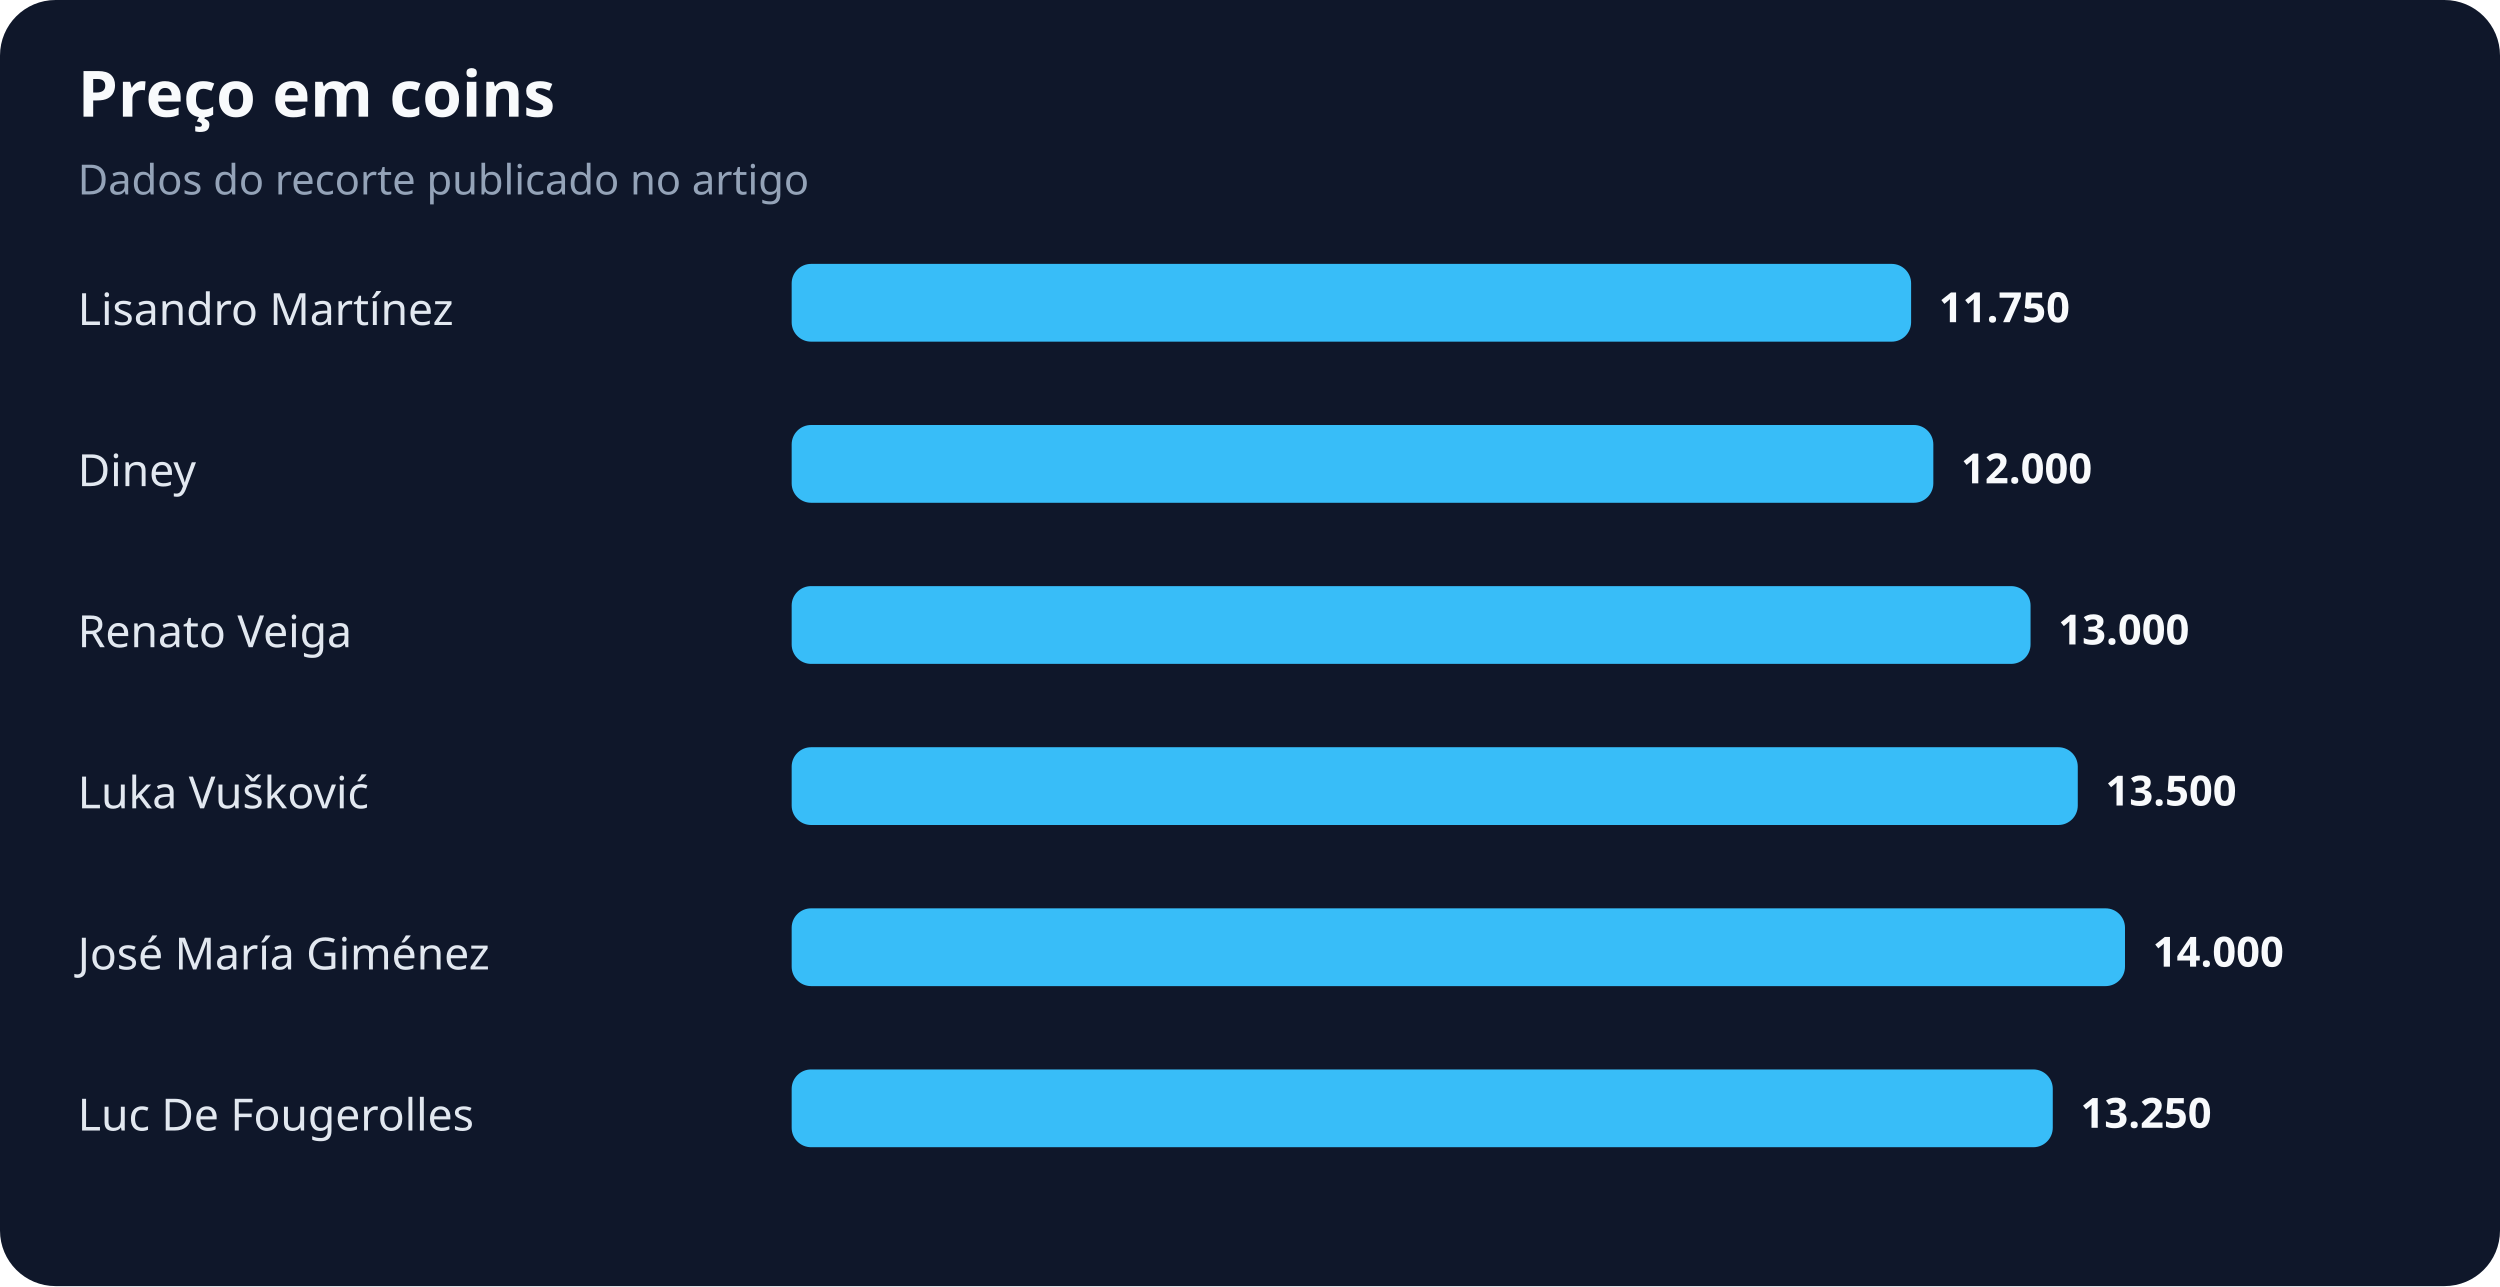
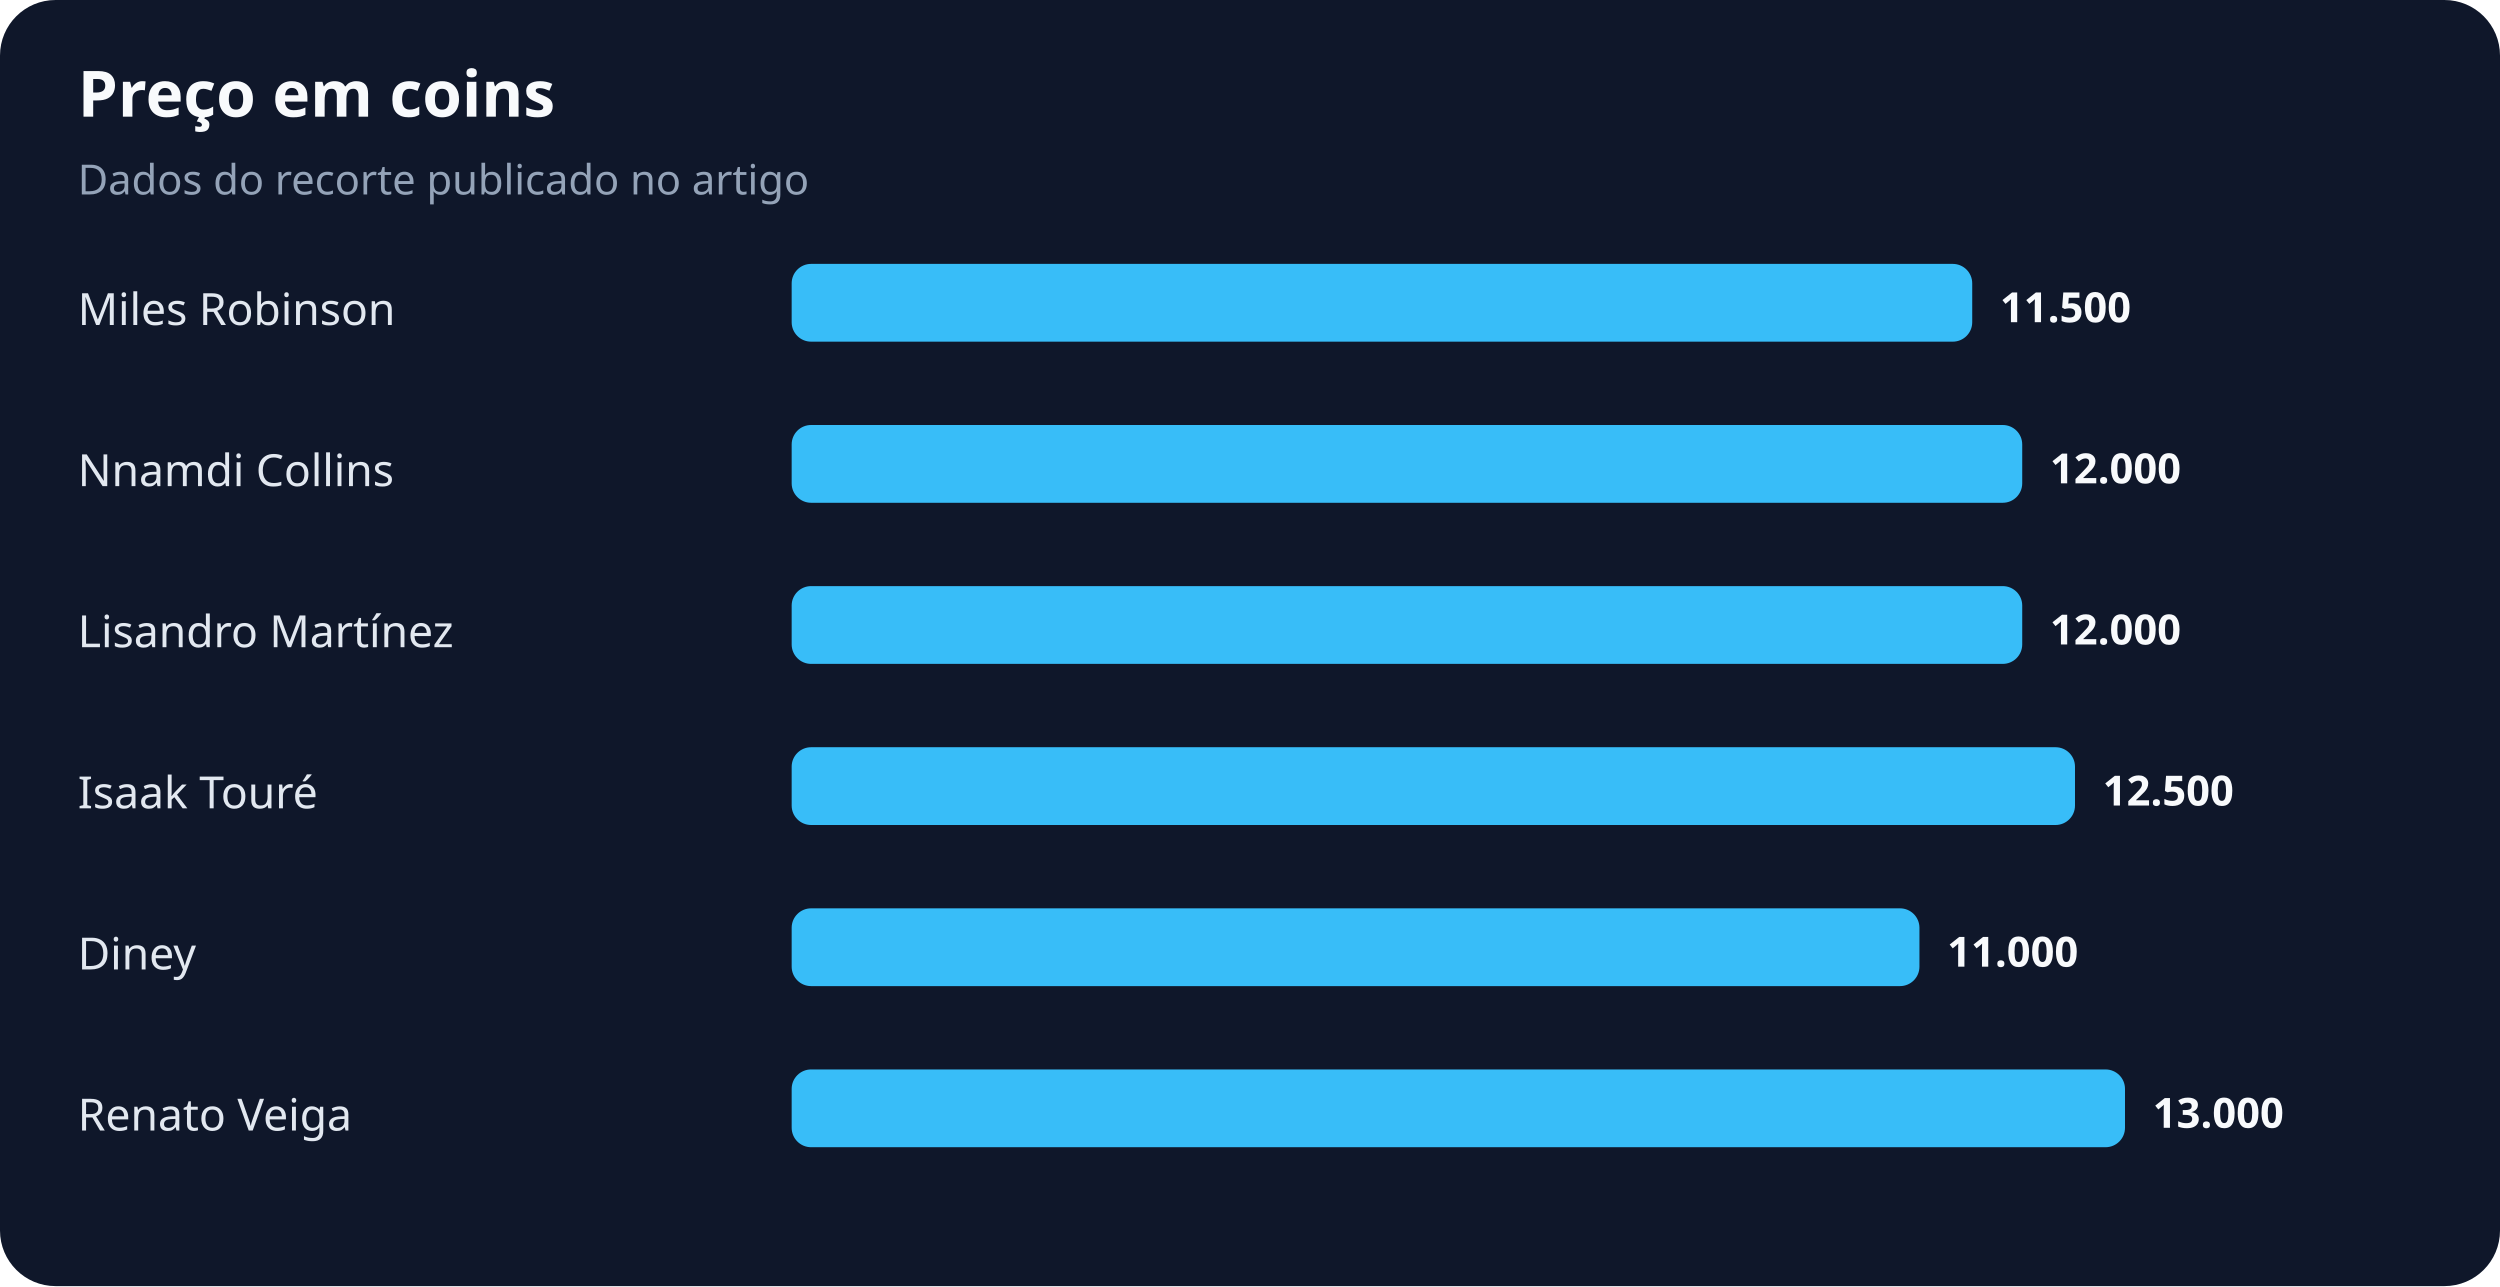
<svg xmlns="http://www.w3.org/2000/svg" width="900" height="463" viewBox="0 0 900 463" role="img" aria-labelledby="title desc">
  <rect width="100%" height="100%" rx="20" fill="#0f172a" />
  <text x="28" y="42" fill="#f8fafc" font-family="system-ui,sans-serif" font-size="23" font-weight="700">Preço em coins</text>
  <text x="28" y="70" fill="#94a3b8" font-family="system-ui,sans-serif" font-size="15">Dados do recorte publicado no artigo</text>
-   <text x="28" y="117" fill="#e2e8f0" font-family="system-ui,sans-serif" font-size="16">Lisandro Martínez</text>
-   <rect x="285" y="95" width="403" height="28" rx="7" fill="#38bdf8" />
-   <text x="698" y="116" fill="#f8fafc" font-family="system-ui,sans-serif" font-size="15" font-weight="700">11.750</text>
-   <text x="28" y="175" fill="#e2e8f0" font-family="system-ui,sans-serif" font-size="16">Diney</text>
-   <rect x="285" y="153" width="411" height="28" rx="7" fill="#38bdf8" />
-   <text x="706" y="174" fill="#f8fafc" font-family="system-ui,sans-serif" font-size="15" font-weight="700">12.000</text>
-   <text x="28" y="233" fill="#e2e8f0" font-family="system-ui,sans-serif" font-size="16">Renato Veiga</text>
-   <rect x="285" y="211" width="446" height="28" rx="7" fill="#38bdf8" />
-   <text x="741" y="232" fill="#f8fafc" font-family="system-ui,sans-serif" font-size="15" font-weight="700">13.000</text>
-   <text x="28" y="291" fill="#e2e8f0" font-family="system-ui,sans-serif" font-size="16">Luka Vušković</text>
-   <rect x="285" y="269" width="463" height="28" rx="7" fill="#38bdf8" />
-   <text x="758" y="290" fill="#f8fafc" font-family="system-ui,sans-serif" font-size="15" font-weight="700">13.500</text>
-   <text x="28" y="349" fill="#e2e8f0" font-family="system-ui,sans-serif" font-size="16">José María Giménez</text>
-   <rect x="285" y="327" width="480" height="28" rx="7" fill="#38bdf8" />
-   <text x="775" y="348" fill="#f8fafc" font-family="system-ui,sans-serif" font-size="15" font-weight="700">14.000</text>
-   <text x="28" y="407" fill="#e2e8f0" font-family="system-ui,sans-serif" font-size="16">Luc De Fougerolles</text>
-   <rect x="285" y="385" width="454" height="28" rx="7" fill="#38bdf8" />
-   <text x="749" y="406" fill="#f8fafc" font-family="system-ui,sans-serif" font-size="15" font-weight="700">13.250</text>
+   <text x="28" y="117" fill="#e2e8f0" font-family="system-ui,sans-serif" font-size="16">Miles Robinson</text>
+   <rect x="285" y="95" width="425" height="28" rx="7" fill="#38bdf8" />
+   <text x="720" y="116" fill="#f8fafc" font-family="system-ui,sans-serif" font-size="15" font-weight="700">11.500</text>
+   <text x="28" y="175" fill="#e2e8f0" font-family="system-ui,sans-serif" font-size="16">Nnamdi Collins</text>
+   <rect x="285" y="153" width="443" height="28" rx="7" fill="#38bdf8" />
+   <text x="738" y="174" fill="#f8fafc" font-family="system-ui,sans-serif" font-size="15" font-weight="700">12.000</text>
+   <text x="28" y="233" fill="#e2e8f0" font-family="system-ui,sans-serif" font-size="16">Lisandro Martínez</text>
+   <rect x="285" y="211" width="443" height="28" rx="7" fill="#38bdf8" />
+   <text x="738" y="232" fill="#f8fafc" font-family="system-ui,sans-serif" font-size="15" font-weight="700">12.000</text>
+   <text x="28" y="291" fill="#e2e8f0" font-family="system-ui,sans-serif" font-size="16">Isaak Touré</text>
+   <rect x="285" y="269" width="462" height="28" rx="7" fill="#38bdf8" />
+   <text x="757" y="290" fill="#f8fafc" font-family="system-ui,sans-serif" font-size="15" font-weight="700">12.500</text>
+   <text x="28" y="349" fill="#e2e8f0" font-family="system-ui,sans-serif" font-size="16">Diney</text>
+   <rect x="285" y="327" width="406" height="28" rx="7" fill="#38bdf8" />
+   <text x="701" y="348" fill="#f8fafc" font-family="system-ui,sans-serif" font-size="15" font-weight="700">11.000</text>
+   <text x="28" y="407" fill="#e2e8f0" font-family="system-ui,sans-serif" font-size="16">Renato Veiga</text>
+   <rect x="285" y="385" width="480" height="28" rx="7" fill="#38bdf8" />
+   <text x="775" y="406" fill="#f8fafc" font-family="system-ui,sans-serif" font-size="15" font-weight="700">13.000</text>
</svg>
